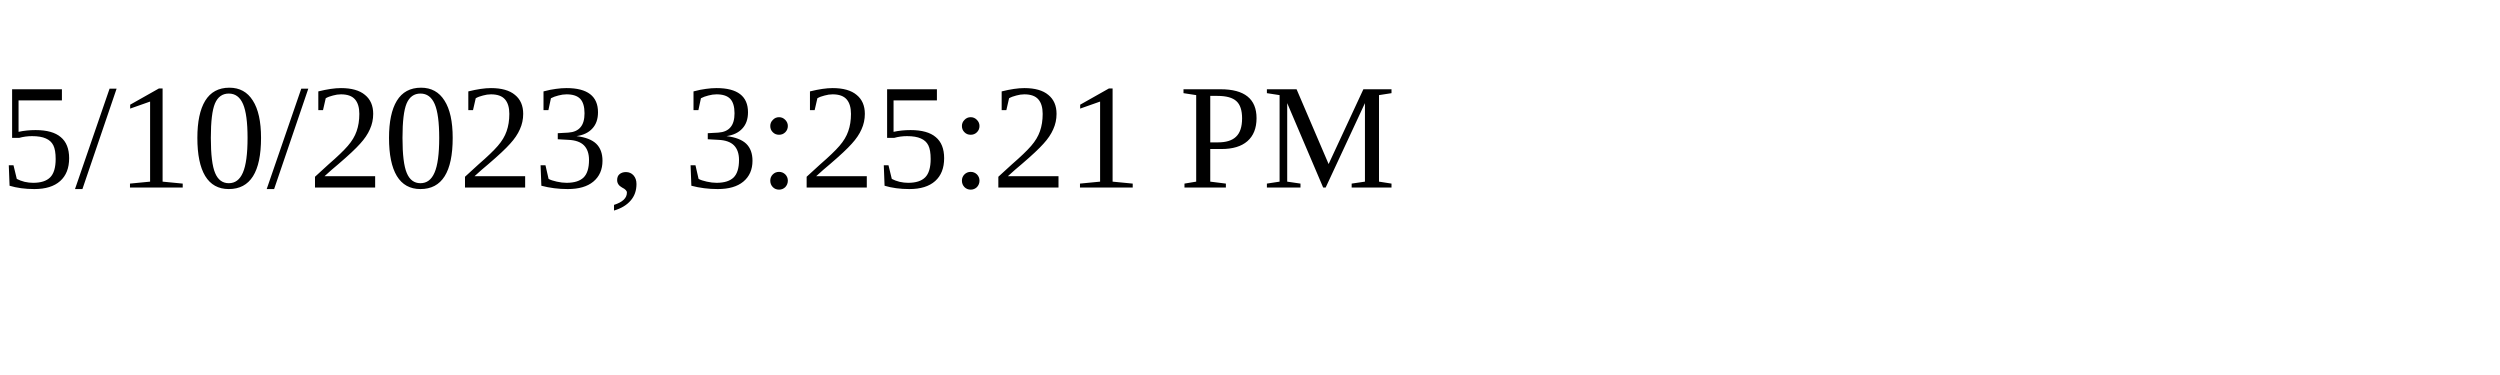
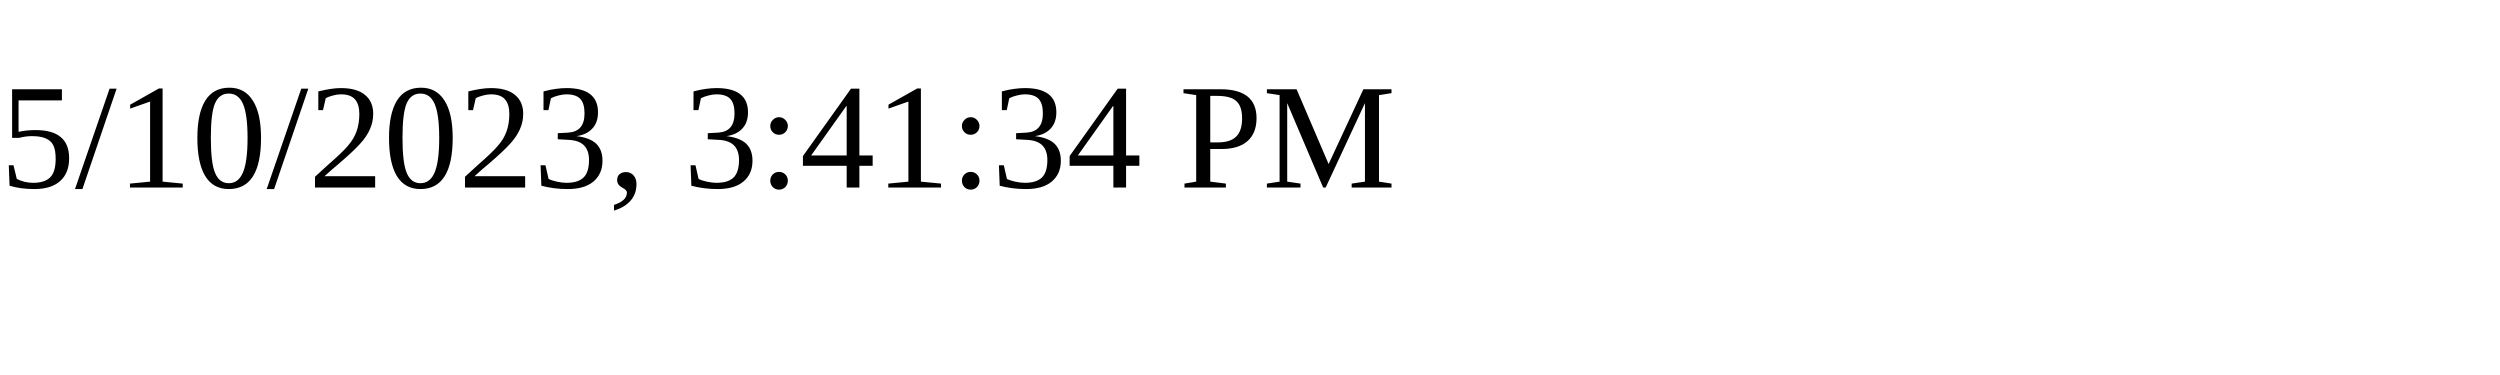
<svg xmlns="http://www.w3.org/2000/svg" height="30" width="200">
-   <text x="0" y="15">5/10/2023, 3:25:21 PM</text>
+   <text x="0" y="15">5/10/2023, 3:41:34 PM</text>
</svg>
